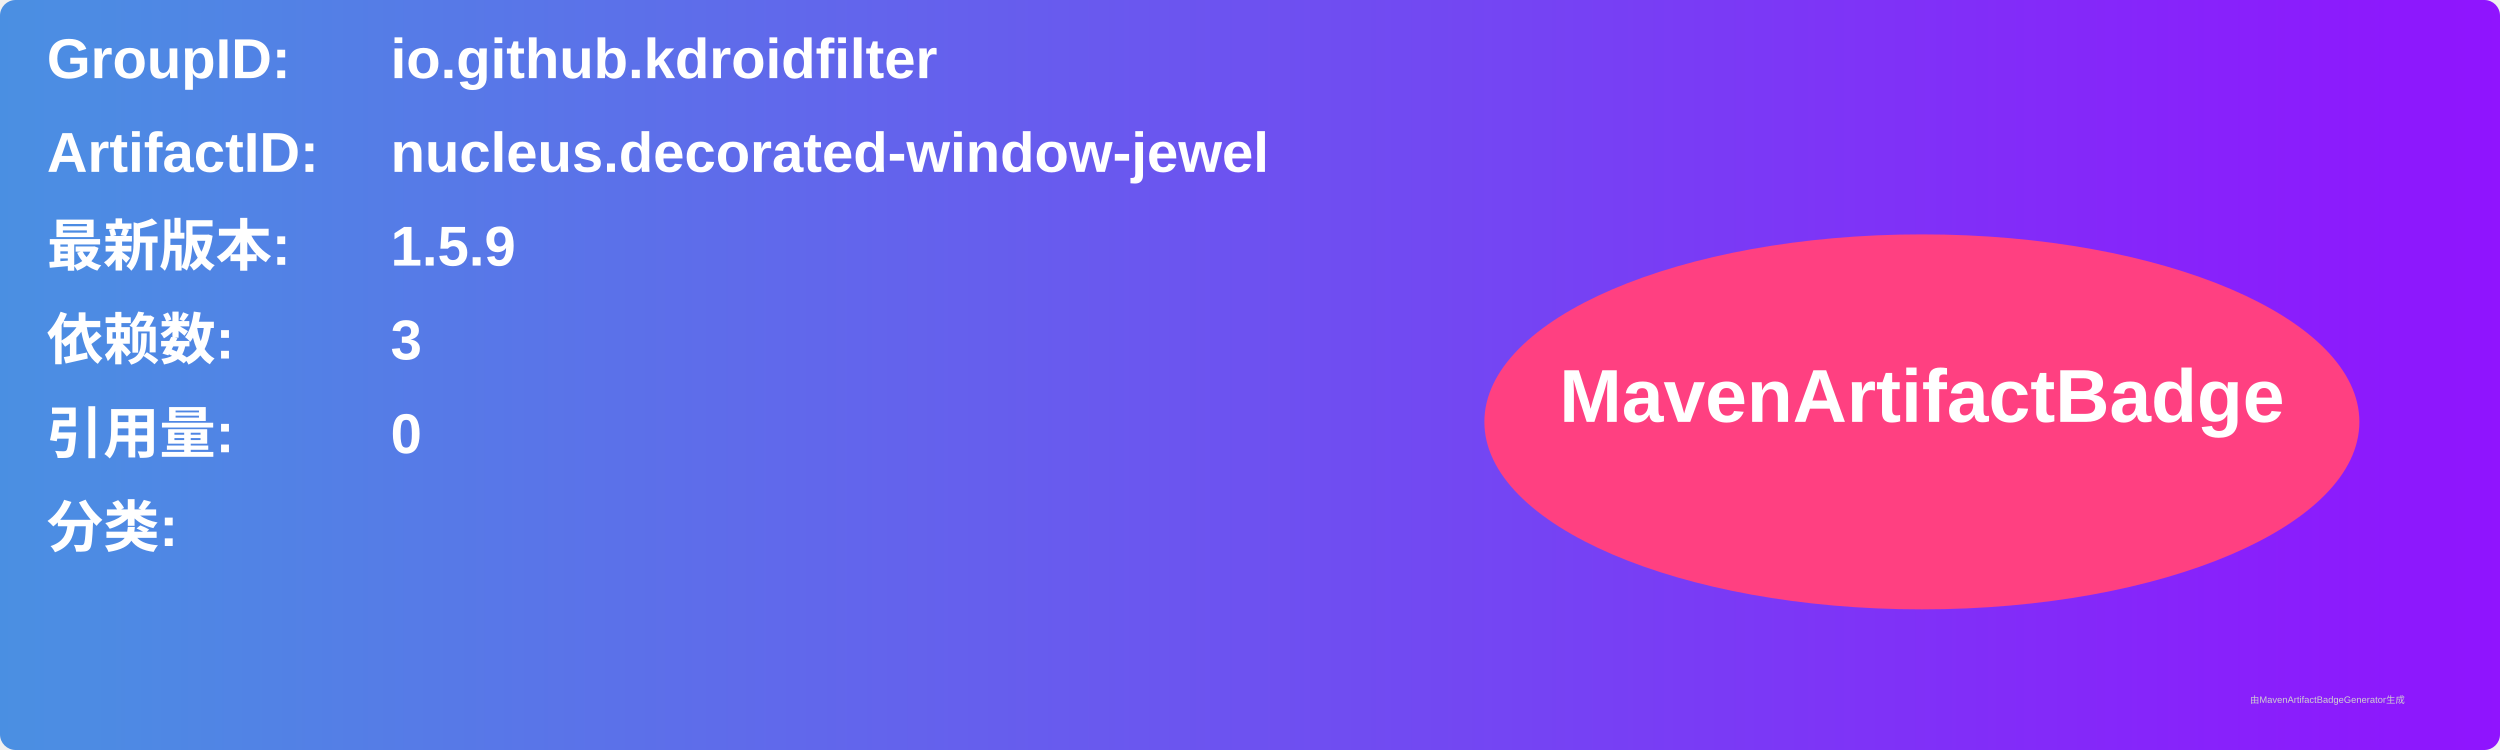
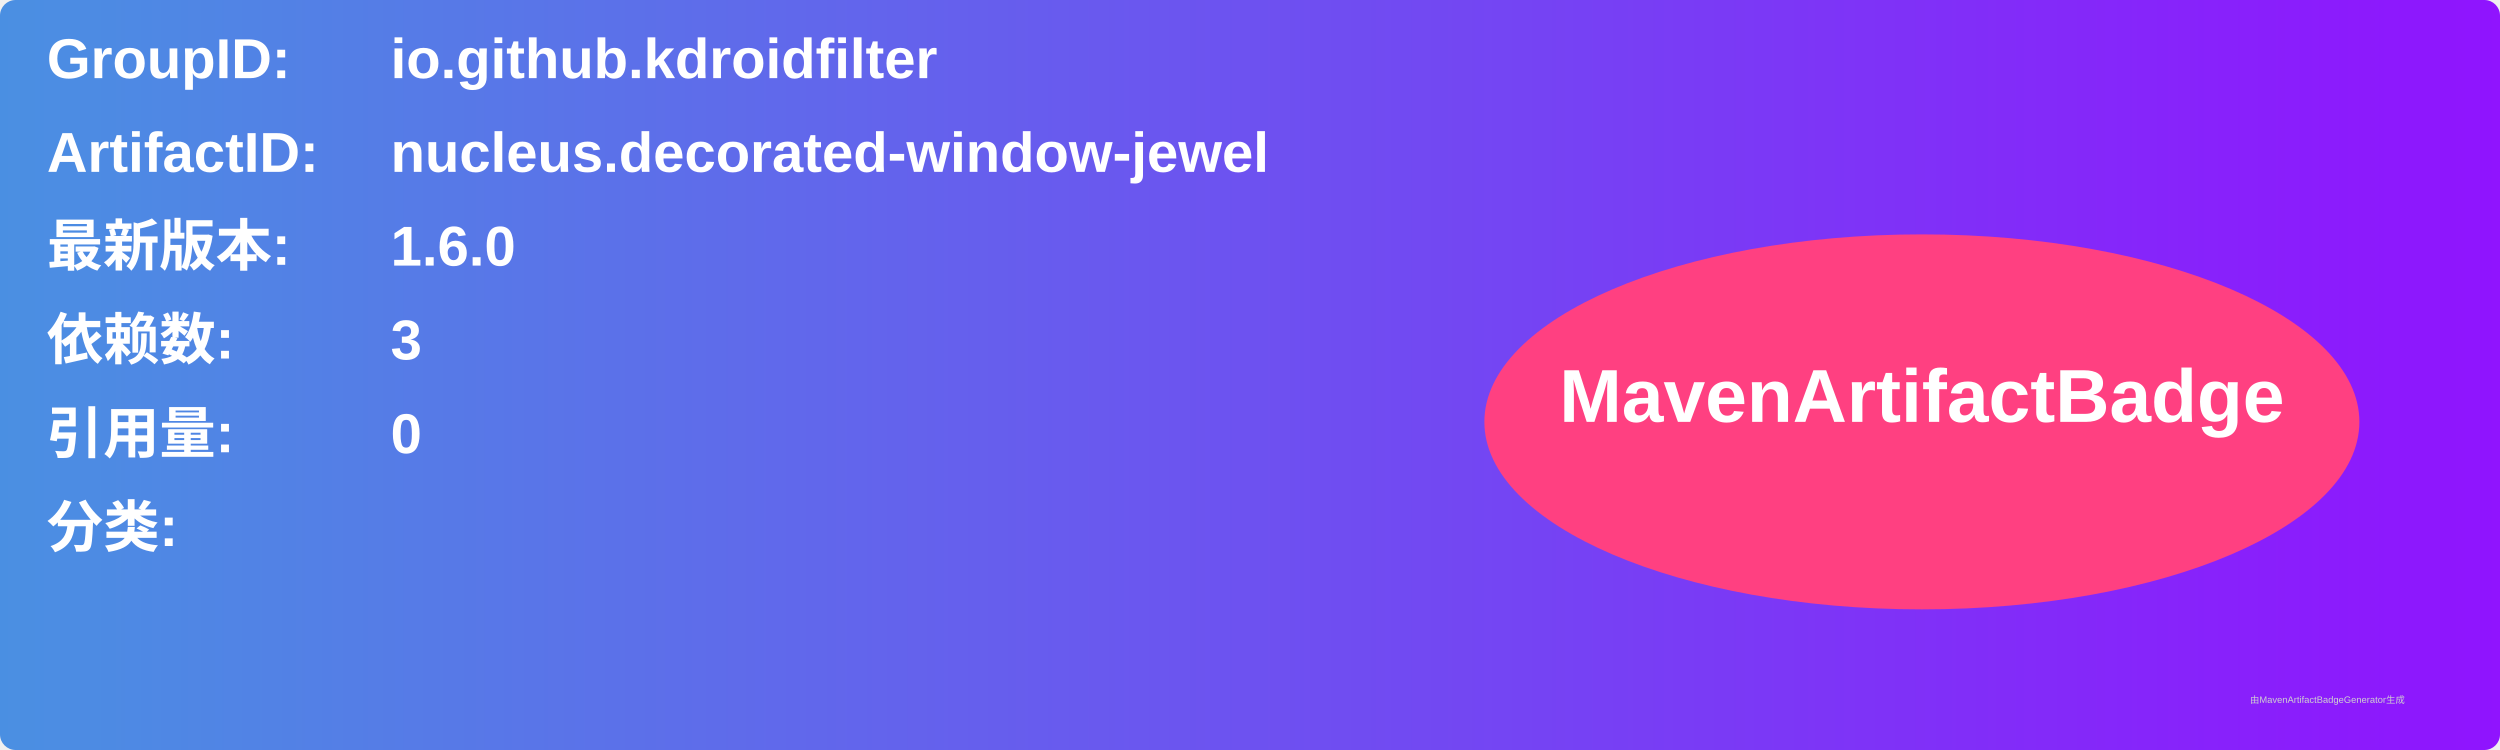
<svg xmlns="http://www.w3.org/2000/svg" width="800" height="240" viewBox="0 0 800 240">
  <linearGradient id="grad" x1="0%" y1="0%" x2="100%" y2="0%">
    <stop offset="0%" stop-color="#4a90e2" />
    <stop offset="100%" stop-color="#9013fe" />
  </linearGradient>
  <rect width="100%" height="100%" rx="5" ry="5" fill="url(#grad)" />
  <g transform="translate(15, 15)">
    <text x="0" y="10" font-family="Arial" font-size="18" fill="white" font-weight="bold" width="260">GroupID:</text>
    <text x="110" y="10" font-family="Arial" font-size="18" fill="white" font-weight="bold" width="460">io.github.kdroidfilter</text>
    <text x="0" y="40" font-family="Arial" font-size="18" fill="white" font-weight="bold" width="260">ArtifactID:</text>
    <text x="110" y="40" font-family="Arial" font-size="18" fill="white" font-weight="bold" width="460">nucleus.decorated-window-jewel</text>
    <text x="0" y="70" font-family="Arial" font-size="18" fill="white" font-weight="bold">最新版本:</text>
    <text x="110" y="70" font-family="Arial" font-size="18" fill="white" font-weight="bold">
-       <tspan font-weight="bold">1.5.9</tspan>
+       <tspan font-weight="bold">1.6.0</tspan>
    </text>
    <text x="0" y="100" font-family="Arial" font-size="18" fill="white" font-weight="bold">依赖数: </text>
    <text x="110" y="100" font-family="Arial" font-size="18" fill="white">
      <tspan font-weight="bold">3</tspan>
    </text>
    <text x="0" y="130" font-family="Arial" font-size="18" fill="white" font-weight="bold">引用量: </text>
    <text x="110" y="130" font-family="Arial" font-size="18" fill="white">
      <tspan font-weight="bold">0</tspan>
    </text>
    <text x="0" y="160" font-family="Arial" font-size="18" fill="white" font-weight="bold">分类:</text>
    <text x="10" y="190" font-family="Arial" font-size="10" fill="white">
      <tspan font-weight="bold" />
    </text>
    <ellipse cx="600" cy="120" rx="140" ry="60" fill="#ff4081" />
    <text x="600" y="120" text-anchor="middle" font-family="Arial" font-size="24" fill="white" font-weight="bold">MavenArtifactBadge</text>
  </g>
  <text x="720" y="225" font-family="Arial" font-size="3" fill="#d0d0d0">由MavenArtifactBadgeGenerator生成</text>
</svg>
